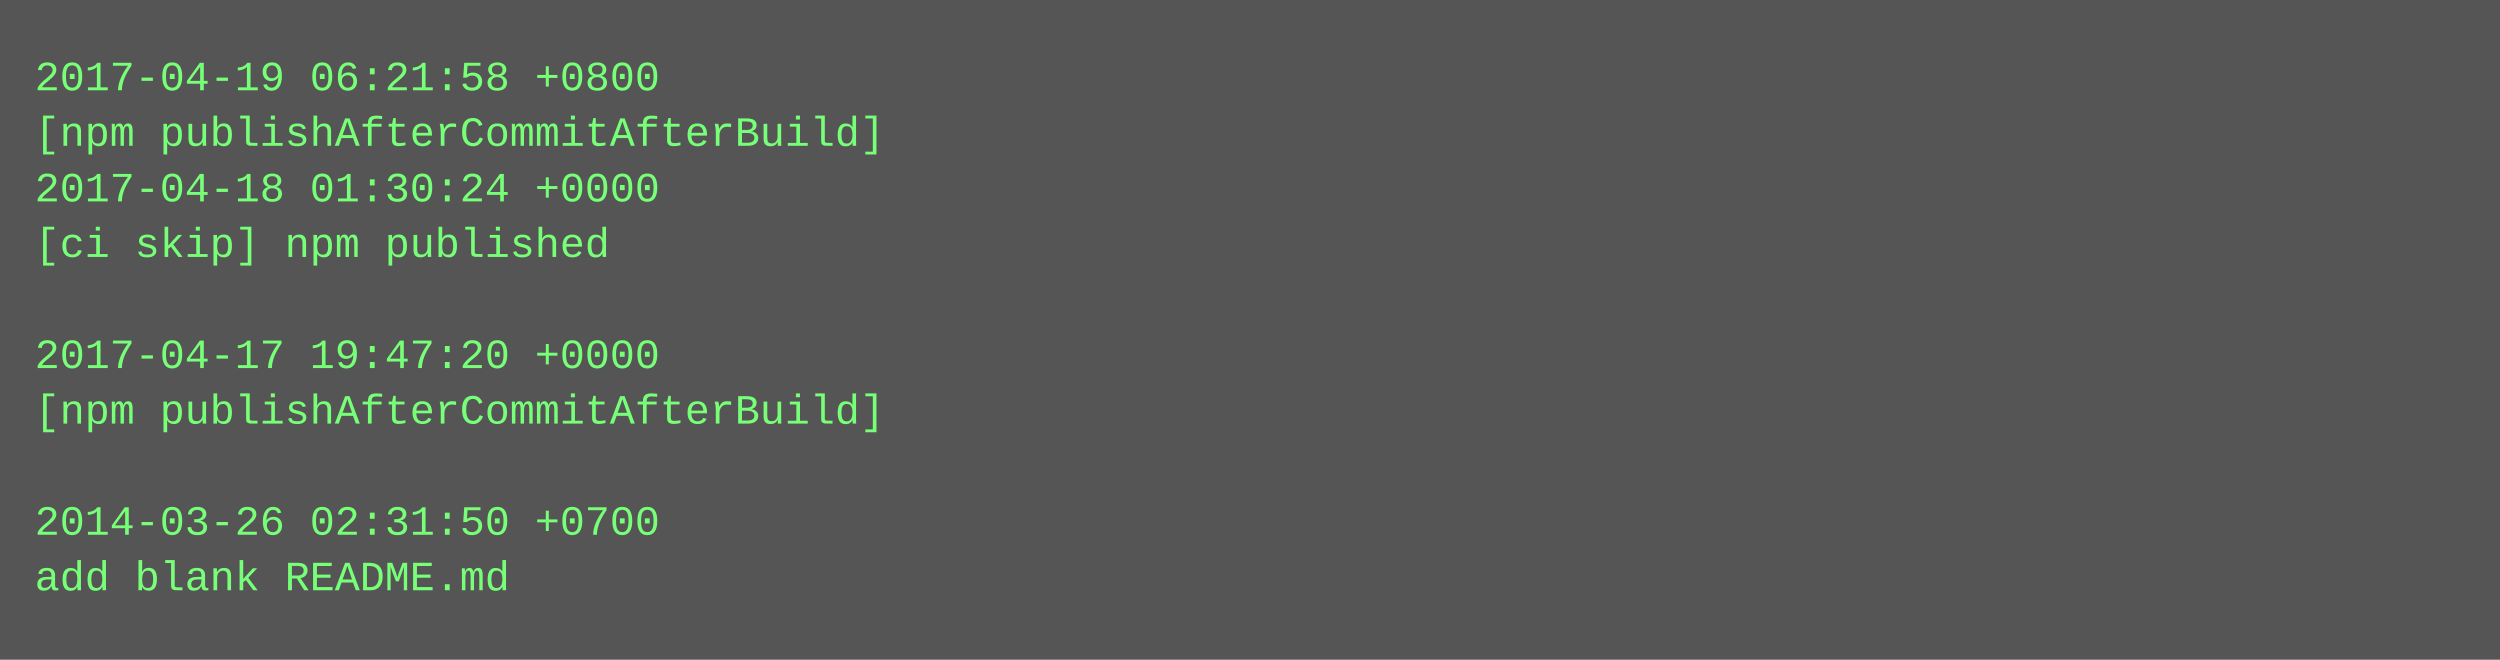
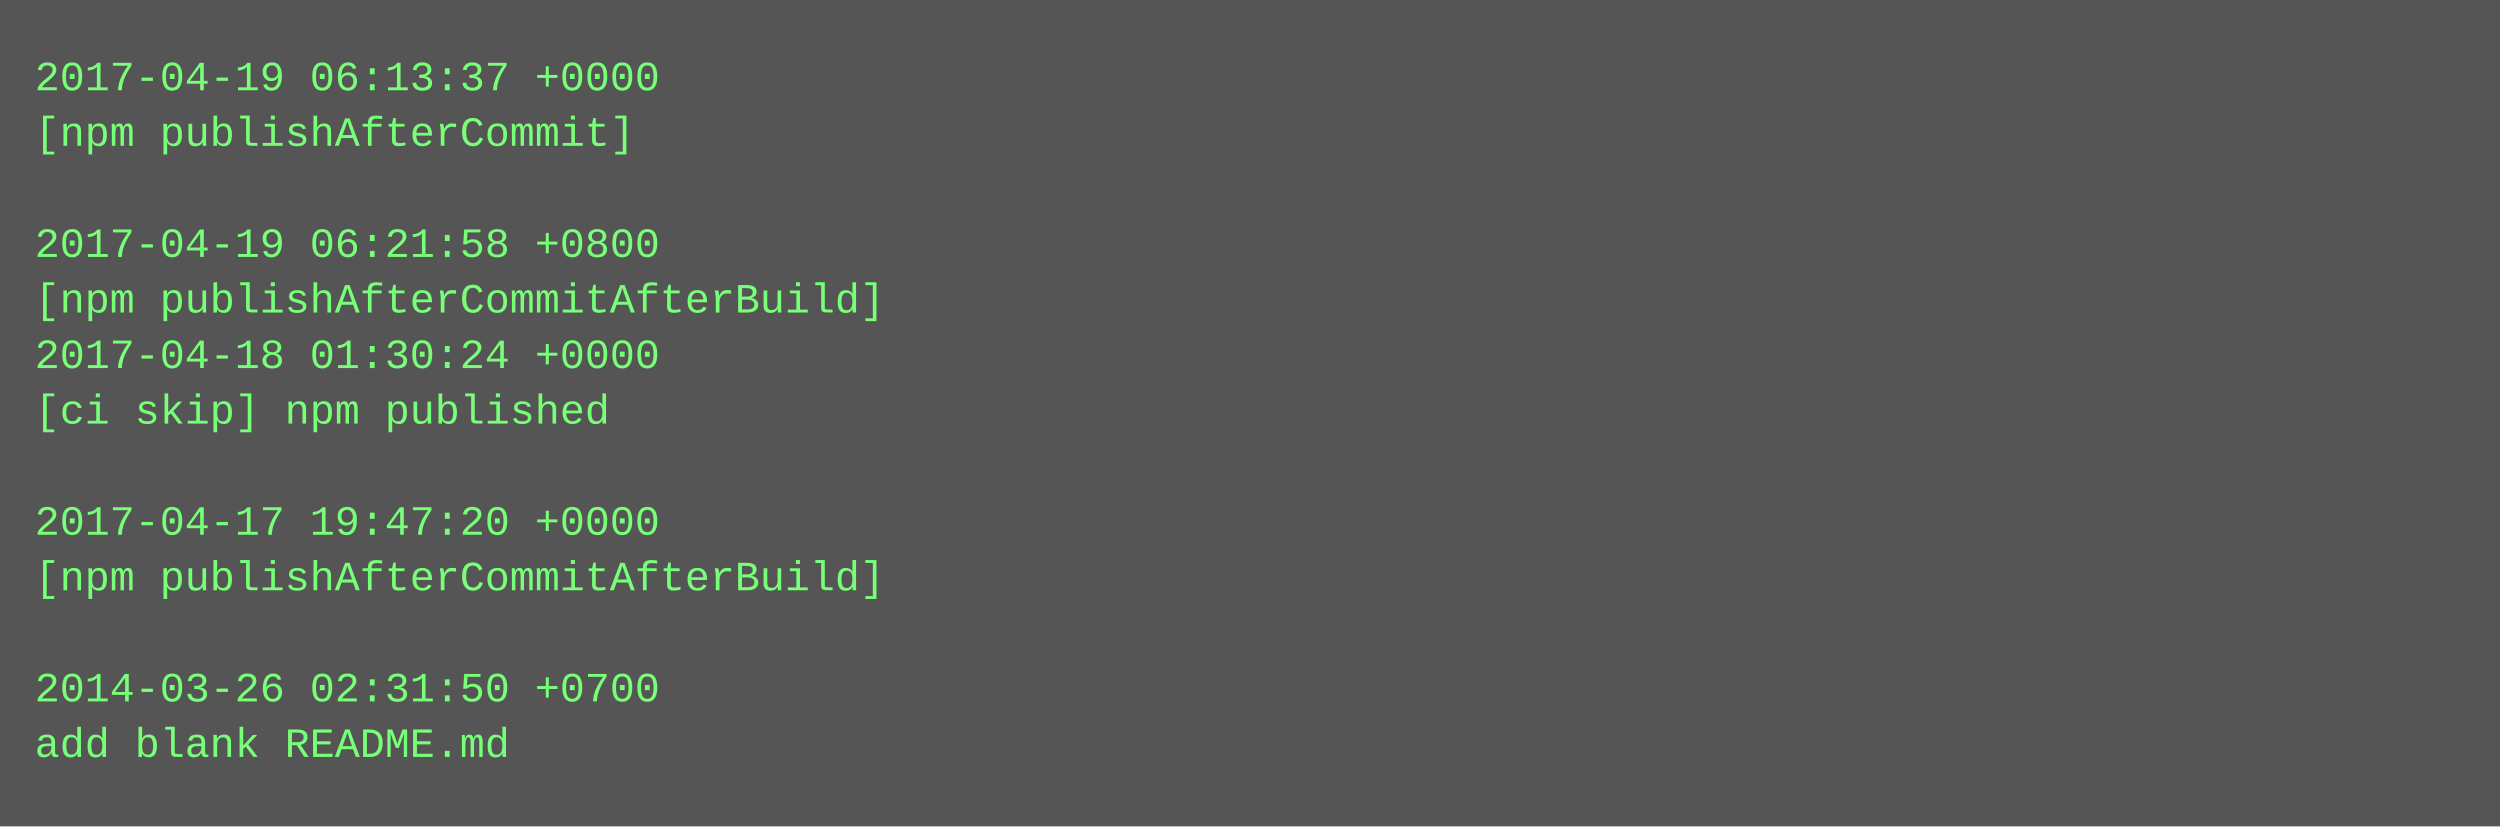
- <svg xmlns="http://www.w3.org/2000/svg" height="190" width="720">
-   <rect height="190" fill="#555" width="720" />
+ <svg xmlns="http://www.w3.org/2000/svg" height="238" width="720">
+   <rect height="238" fill="#555" width="720" />
  <text fill="#7f7" font-family="Courier New" font-size="12" xml:space="preserve">
-     <tspan x="10" y="26">2017-04-19 06:21:58 +0800</tspan>
-     <tspan x="10" y="42">[npm publishAfterCommitAfterBuild]</tspan>
-     <tspan x="10" y="58">2017-04-18 01:30:24 +0000</tspan>
-     <tspan x="10" y="74">[ci skip] npm published</tspan>
-     <tspan x="10" y="90" />
-     <tspan x="10" y="106">2017-04-17 19:47:20 +0000</tspan>
-     <tspan x="10" y="122">[npm publishAfterCommitAfterBuild]</tspan>
+     <tspan x="10" y="26">2017-04-19 06:13:37 +0000</tspan>
+     <tspan x="10" y="42">[npm publishAfterCommit]</tspan>
+     <tspan x="10" y="58" />
+     <tspan x="10" y="74">2017-04-19 06:21:58 +0800</tspan>
+     <tspan x="10" y="90">[npm publishAfterCommitAfterBuild]</tspan>
+     <tspan x="10" y="106">2017-04-18 01:30:24 +0000</tspan>
+     <tspan x="10" y="122">[ci skip] npm published</tspan>
    <tspan x="10" y="138" />
-     <tspan x="10" y="154">2014-03-26 02:31:50 +0700</tspan>
-     <tspan x="10" y="170">add blank README.md</tspan>
+     <tspan x="10" y="154">2017-04-17 19:47:20 +0000</tspan>
+     <tspan x="10" y="170">[npm publishAfterCommitAfterBuild]</tspan>
+     <tspan x="10" y="186" />
+     <tspan x="10" y="202">2014-03-26 02:31:50 +0700</tspan>
+     <tspan x="10" y="218">add blank README.md</tspan>
  </text>
</svg>
